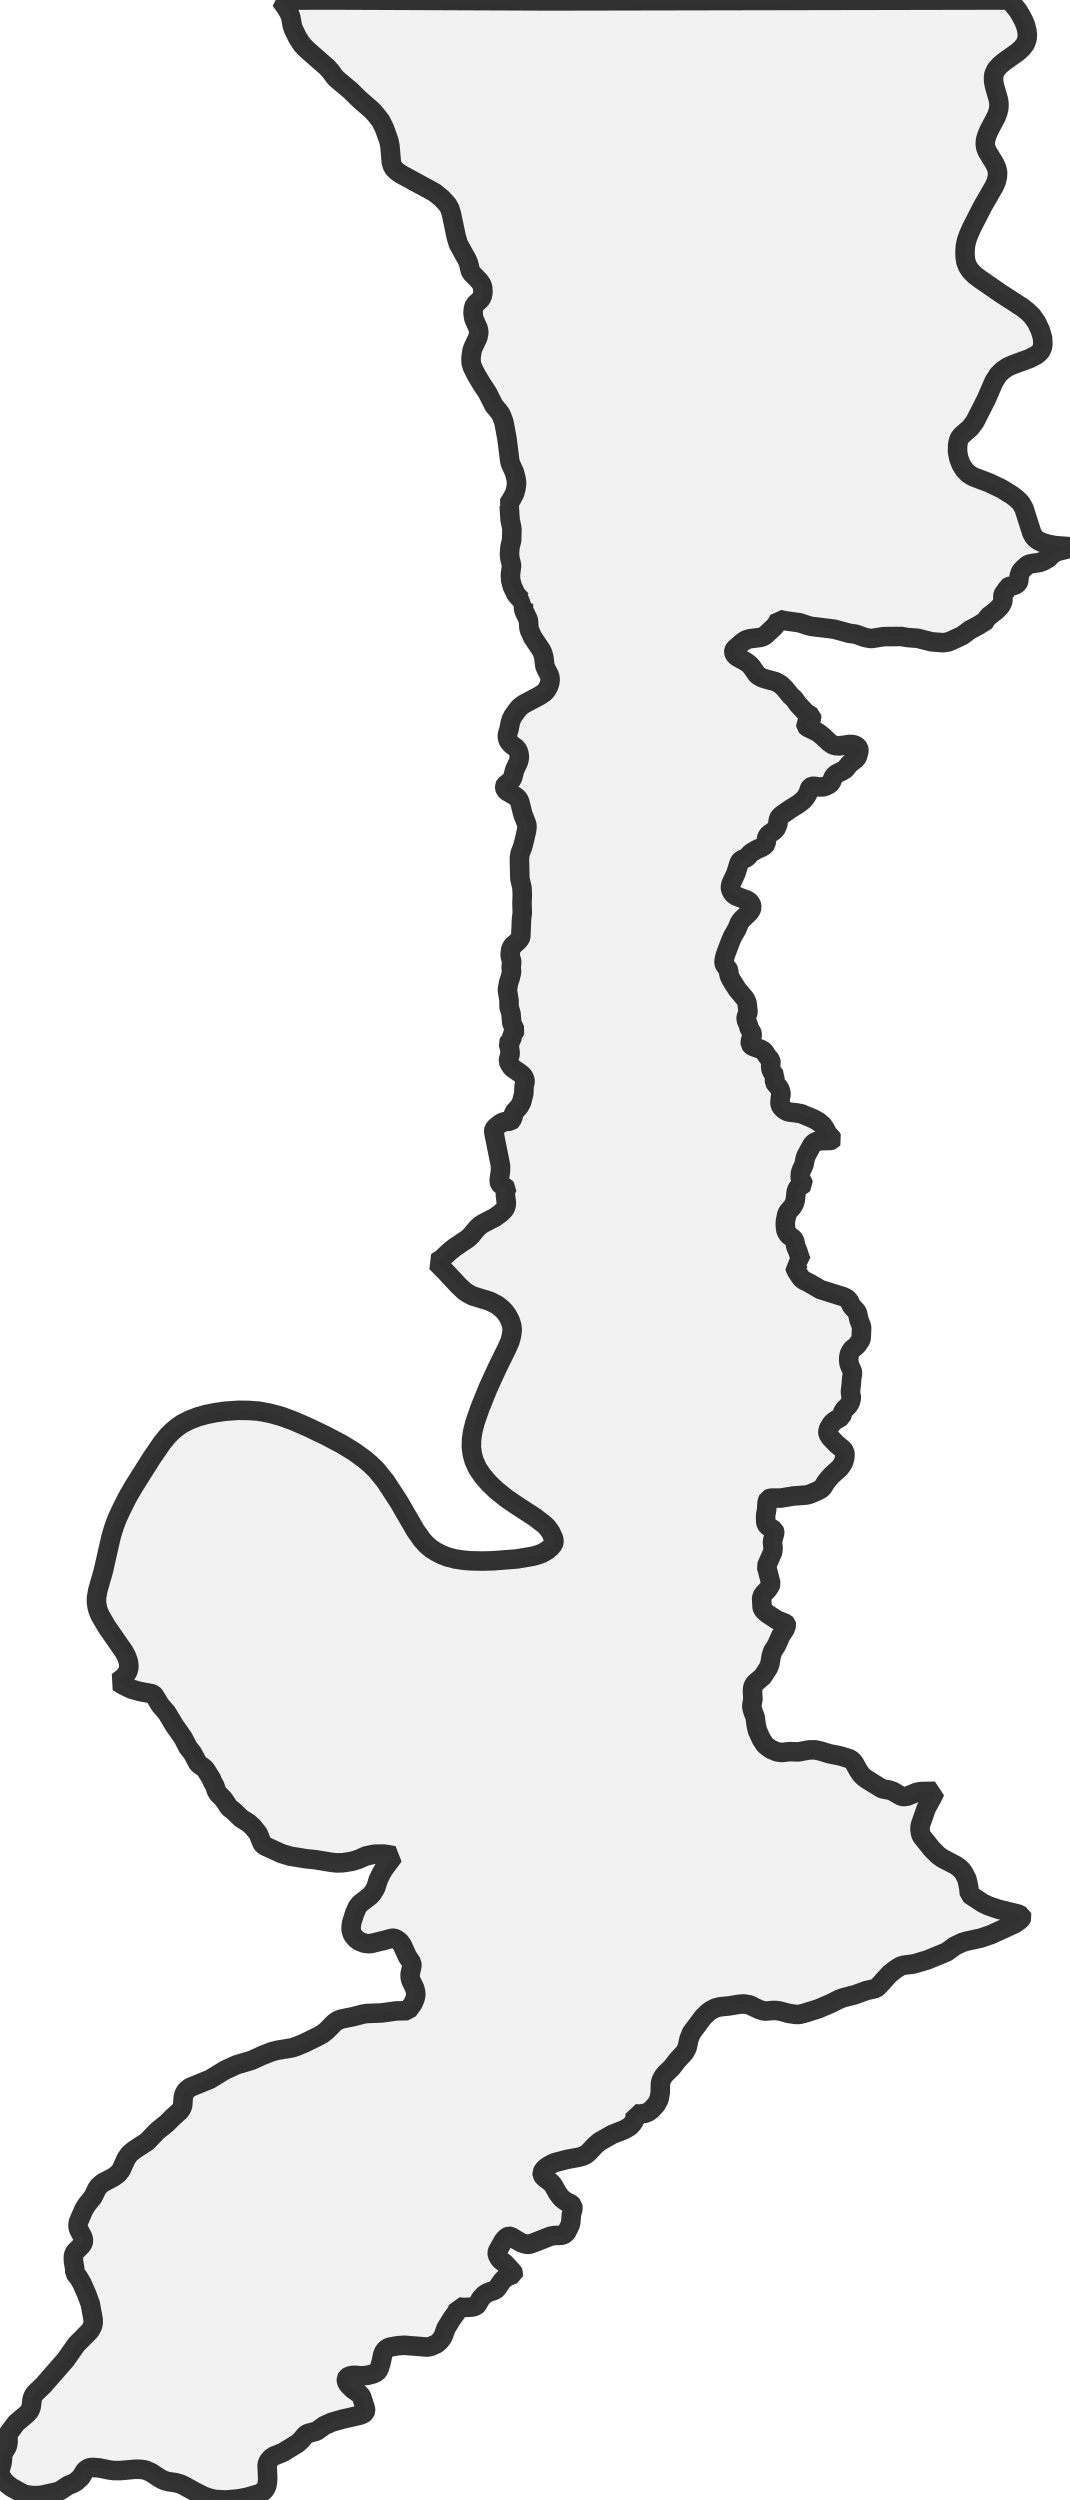
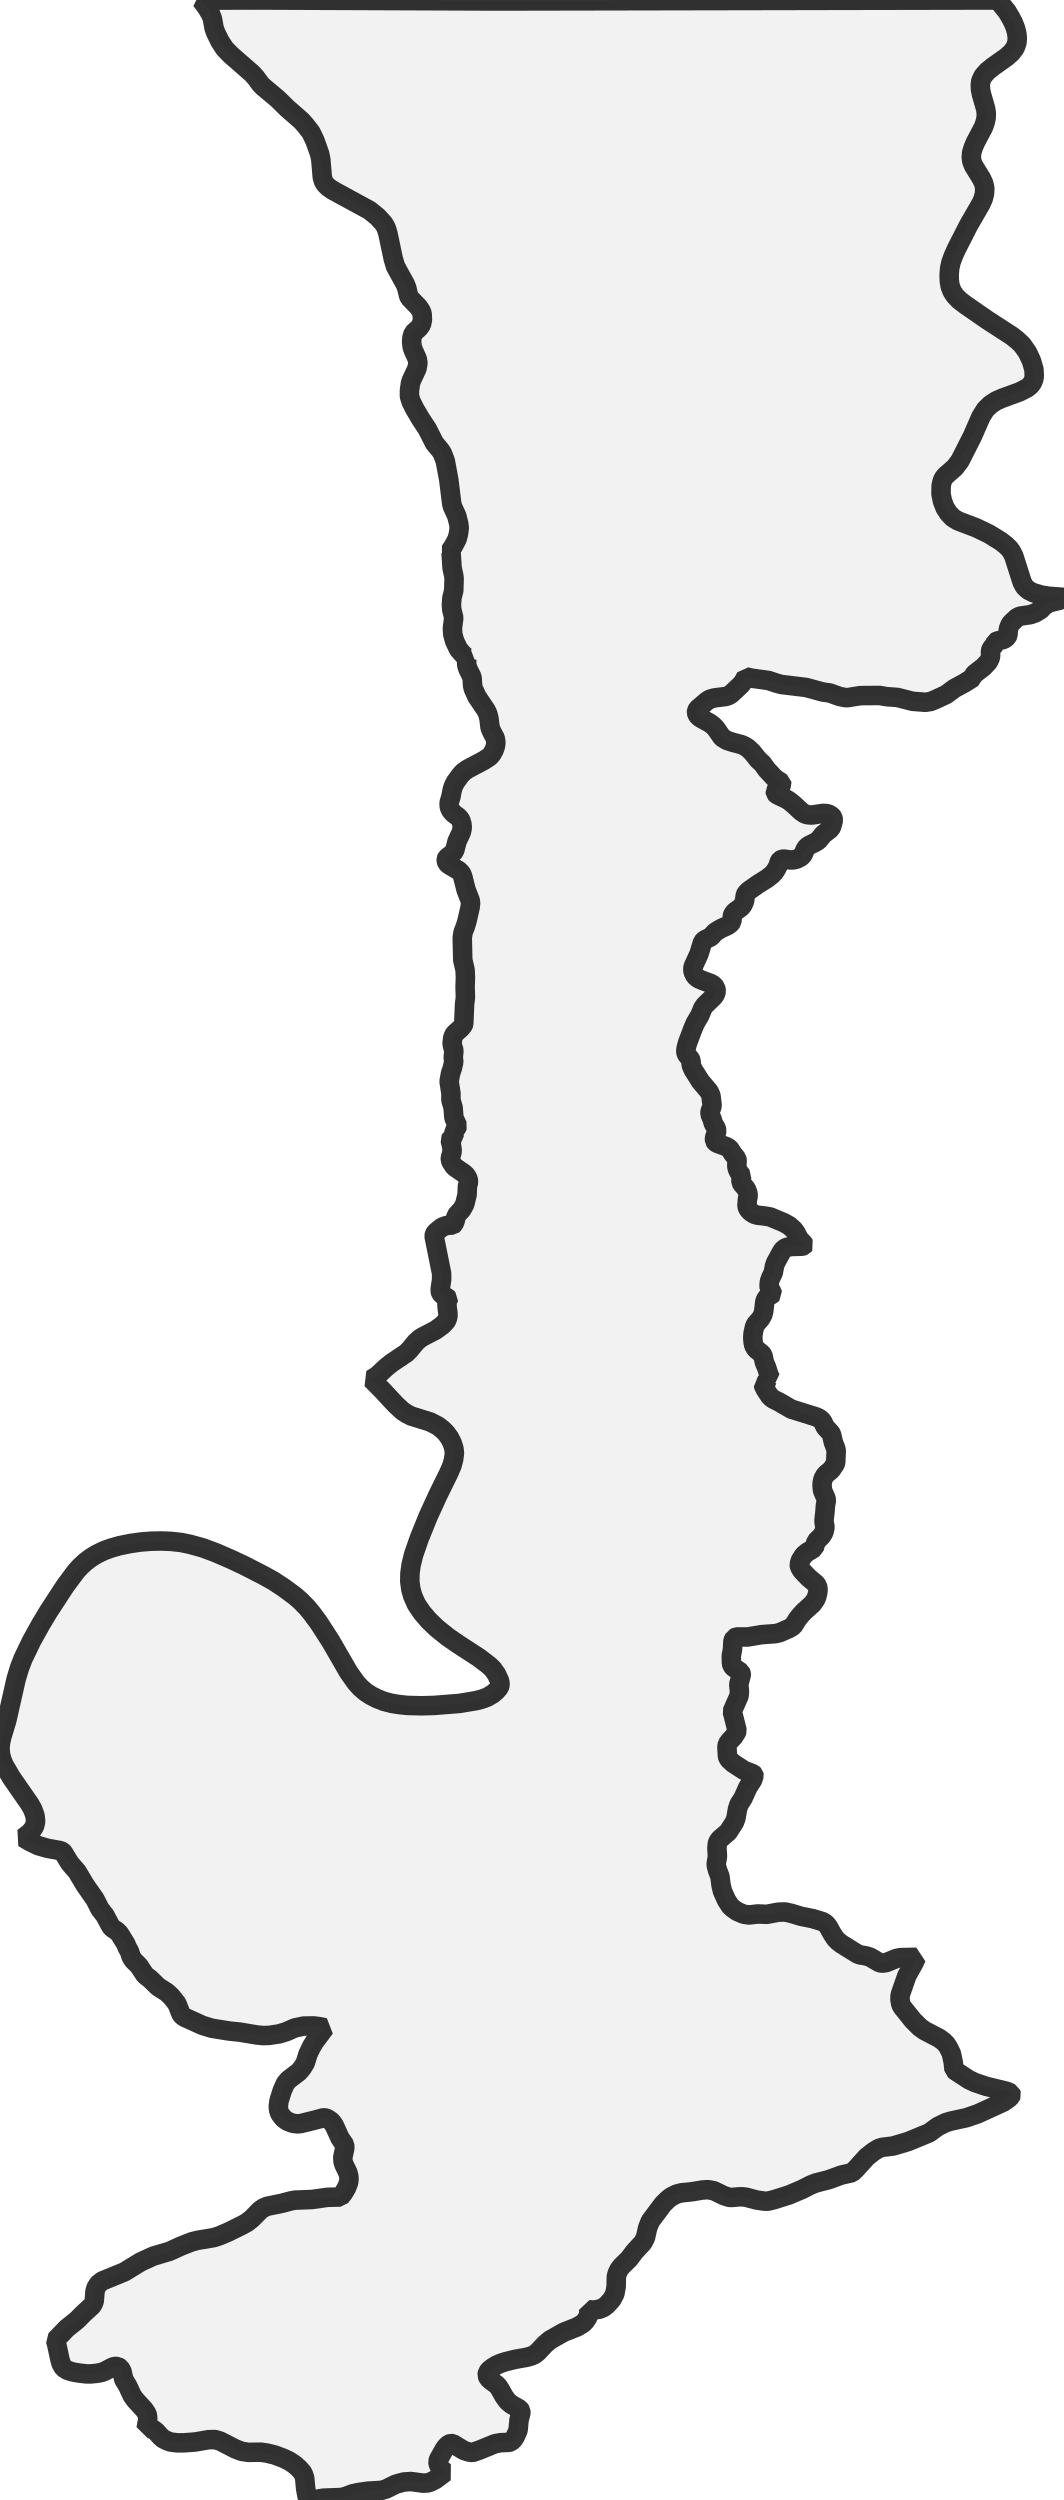
- <svg xmlns="http://www.w3.org/2000/svg" viewBox="0 0 109.509 256">
+ <svg xmlns="http://www.w3.org/2000/svg" viewBox="0 0 108.878 256">
  <style>
    g.zone {
      fill: lightgray;
      stroke-width: 2;
      stroke-linecap: square;
      stroke-linejoin: bevel;
      stroke-miterlimit: 3;
      stroke-opacity: 0.8;
      stroke: black;
      fill-opacity: 0.3;
    }
  </style>
  <g class="zone" id="zone">
-     <path d="M51.703,231.772 52.53,232.678 52.592,232.802 52.577,232.881 51.952,233.13 51.609,233.364 51.406,233.583 50.922,234.286 50.735,234.488 49.97,234.754 49.611,234.957 49.236,235.363 48.877,235.987 48.737,236.128 48.393,236.237 47.925,236.268 47.347,236.284 46.926,236.221 46.879,236.487 46.754,236.768 46.255,237.454 45.661,238.438 45.427,239.109 45.271,239.421 45.021,239.734 44.725,239.999 44.131,240.264 43.772,240.342 41.4,240.155 40.713,240.202 39.854,240.358 39.526,240.545 39.292,240.858 39.183,241.139 39.027,241.904 38.855,242.466 38.746,242.7 38.59,242.903 38.246,243.074 37.653,243.23 37.06,243.293 36.357,243.23 36.061,243.246 35.733,243.324 35.561,243.433 35.468,243.589 35.468,243.777 35.53,243.98 35.686,244.214 36.139,244.667 36.794,245.119 37.029,245.416 37.419,246.634 37.434,246.868 37.372,247.039 37.169,247.196 36.779,247.336 35.108,247.711 33.953,248.039 33.173,248.398 32.517,248.882 32.33,248.975 31.502,249.194 31.284,249.334 30.831,249.881 30.472,250.208 28.942,251.145 28.068,251.489 27.787,251.676 27.475,252.035 27.35,252.378 27.412,253.783 27.381,254.236 27.288,254.673 27.022,255.063 26.601,255.344 25.289,255.719 24.478,255.875 23.151,256 21.995,255.938 21.355,255.781 20.84,255.594 20.029,255.188 18.78,254.501 18.467,254.361 17.952,254.22 17.187,254.111 16.782,253.986 16.407,253.799 15.455,253.174 14.877,252.925 14.409,252.862 13.878,252.847 12.332,252.987 11.692,252.987 11.193,252.925 10.178,252.722 9.429,252.659 9.101,252.722 8.82,252.878 8.633,253.096 8.289,253.674 7.805,254.111 7.556,254.267 6.931,254.533 6.135,255.063 5.792,255.173 4.324,255.5 3.903,255.547 3.325,255.547 2.747,255.469 2.42,255.391 1.171,254.704 0.749,254.376 0.437,254.064 0.234,253.783 0.078,253.502 0,253.159 0,252.956 0.219,252.175 0.281,251.457 0.343,251.192 0.718,250.567 0.796,250.302 0.827,249.974 0.812,249.256 1.655,248.117 2.763,247.18 3.044,246.852 3.185,246.509 3.294,245.65 3.419,245.322 3.59,245.073 4.433,244.261 6.713,241.654 7.821,240.077 9.132,238.75 9.304,238.532 9.476,238.173 9.538,237.892 9.538,237.517 9.242,235.909 8.898,234.972 8.399,233.833 8.024,233.193 7.649,232.74 7.665,232.381 7.524,231.585 7.509,231.148 7.54,230.898 7.68,230.601 8.352,229.93 8.508,229.665 8.555,229.462 8.492,229.118 8.04,228.244 7.977,227.932 8.024,227.542 8.586,226.246 8.898,225.746 9.538,224.95 9.928,224.123 10.1,223.889 10.35,223.655 10.584,223.483 11.63,222.937 12.067,222.609 12.395,222.218 12.91,221.063 13.253,220.564 13.769,220.142 15.064,219.299 16.11,218.206 17.063,217.442 17.703,216.802 18.421,216.161 18.608,215.88 18.702,215.615 18.764,214.772 18.858,214.413 19.076,214.054 19.451,213.757 21.512,212.914 23.041,211.978 24.228,211.431 25.758,210.979 26.85,210.479 27.85,210.089 28.396,209.948 29.895,209.699 30.425,209.527 31.268,209.168 32.595,208.512 33.017,208.278 33.469,207.919 34.25,207.123 34.546,206.92 34.89,206.764 36.201,206.498 37.091,206.264 37.497,206.186 39.089,206.124 40.541,205.921 41.759,205.89 42.289,205.156 42.492,204.688 42.57,204.36 42.57,204.079 42.477,203.626 42.086,202.814 42.008,202.549 41.993,202.159 42.18,201.3 42.165,201.003 41.727,200.363 41.181,199.161 40.916,198.802 40.557,198.553 40.322,198.475 40.151,198.475 39.277,198.709 38.059,199.005 37.747,199.037 37.325,198.99 36.794,198.787 36.435,198.521 36.092,198.084 35.967,197.71 35.951,197.335 36.014,196.882 36.311,195.93 36.607,195.259 36.888,194.915 37.872,194.166 38.199,193.776 38.48,193.307 38.73,192.496 39.074,191.778 39.355,191.325 40.322,190.029 39.76,189.92 39.261,189.857 38.309,189.873 37.497,190.045 36.685,190.404 36.014,190.607 35.077,190.747 34.515,190.763 33.906,190.7 32.314,190.435 31.378,190.341 29.723,190.076 28.849,189.811 27.163,189.046 26.96,188.905 26.835,188.749 26.445,187.766 25.914,187.094 25.492,186.704 24.681,186.189 23.931,185.455 23.463,185.096 22.885,184.222 22.339,183.676 22.152,183.363 21.995,182.864 21.777,182.489 21.652,182.161 21.059,181.209 20.825,180.975 20.403,180.694 20.247,180.522 19.716,179.523 19.232,178.899 18.764,177.978 17.827,176.635 17.094,175.402 16.407,174.606 15.798,173.607 15.704,173.513 15.47,173.419 14.331,173.216 13.456,172.967 12.676,172.592 12.051,172.217 12.629,171.78 12.894,171.468 13.097,171.156 13.207,170.703 13.144,170.141 12.941,169.579 12.676,169.095 10.943,166.597 10.272,165.458 10.053,164.943 9.944,164.521 9.882,164.115 9.882,163.585 10.022,162.82 10.568,160.915 11.38,157.34 11.692,156.31 12.02,155.451 12.395,154.64 13.035,153.36 13.691,152.22 15.533,149.301 16.625,147.709 17.203,147.006 17.624,146.585 18.108,146.179 18.639,145.804 19.404,145.414 20.247,145.086 21.074,144.852 22.074,144.649 23.057,144.508 24.431,144.415 25.492,144.43 26.523,144.508 27.678,144.727 28.864,145.055 30.082,145.507 31.487,146.116 33.407,147.037 34.999,147.88 36.232,148.63 37.31,149.41 37.903,149.91 38.543,150.534 39.479,151.689 40.853,153.797 42.539,156.716 43.226,157.684 43.648,158.152 44.116,158.558 44.615,158.886 45.193,159.182 45.817,159.432 46.598,159.635 47.3,159.744 48.05,159.822 49.377,159.854 50.547,159.822 52.92,159.635 54.513,159.37 55.043,159.229 55.543,159.042 56.042,158.745 56.37,158.464 56.667,158.121 56.729,157.887 56.714,157.668 56.651,157.45 56.386,156.888 56.042,156.404 55.699,156.076 54.762,155.358 52.795,154.078 51.843,153.422 50.813,152.595 50.048,151.861 49.408,151.112 48.893,150.347 48.549,149.582 48.362,148.911 48.268,148.192 48.284,147.443 48.393,146.647 48.627,145.695 49.158,144.165 49.985,142.12 50.907,140.106 51.906,138.077 52.218,137.359 52.374,136.781 52.452,136.188 52.405,135.751 52.249,135.251 51.999,134.752 51.671,134.299 51.359,133.987 50.907,133.628 50.173,133.253 48.409,132.707 47.956,132.472 47.581,132.223 46.957,131.645 45.724,130.318 44.678,129.257 45.209,128.929 46.098,128.101 46.614,127.696 47.94,126.806 48.237,126.509 48.846,125.775 49.189,125.463 49.517,125.26 50.688,124.652 51.328,124.183 51.671,123.824 51.765,123.637 51.843,123.387 51.843,123.09 51.765,122.482 51.749,122.107 51.765,121.935 51.874,121.81 51.89,121.732 51.781,121.623 51.297,121.326 51.172,121.17 51.125,121.03 51.125,120.764 51.25,119.937 51.25,119.344 50.547,115.847 50.579,115.675 50.688,115.488 51.312,114.988 51.765,114.832 52.296,114.801 52.405,114.707 52.546,114.333 52.608,113.927 53.154,113.334 53.42,112.85 53.638,111.96 53.67,111.179 53.779,110.774 53.732,110.477 53.56,110.165 53.342,109.962 52.436,109.337 52.171,108.932 52.062,108.697 52.077,108.494 52.249,107.886 52.171,107.292 52.046,106.84 52.14,106.668 52.327,106.574 52.405,106.496 52.421,105.997 52.686,105.653 52.749,105.497 52.405,104.763 52.327,103.796 52.124,103.093 52.124,102.453 51.952,101.345 52.093,100.58 52.249,100.127 52.39,99.518 52.343,99.081 52.405,98.457 52.28,98.035 52.233,97.785 52.296,97.255 52.374,97.036 52.483,96.864 53.03,96.381 53.264,96.1 53.326,95.943 53.404,94.101 53.482,93.477 53.451,92.493 53.482,91.604 53.451,90.901 53.233,89.965 53.186,87.873 53.264,87.373 53.498,86.764 53.654,86.218 53.919,85.047 53.966,84.672 53.935,84.391 53.545,83.392 53.217,82.097 53.108,81.847 52.873,81.597 51.906,81.02 51.749,80.863 51.687,80.676 51.687,80.489 51.734,80.395 52.233,80.005 52.468,79.739 52.702,78.834 53.092,78.007 53.186,77.585 53.154,77.226 53.045,76.852 52.842,76.586 52.358,76.227 52.077,75.899 51.968,75.603 51.952,75.228 52.124,74.666 52.249,74.01 52.358,73.667 52.53,73.323 52.967,72.715 53.248,72.387 53.654,72.09 55.215,71.263 55.761,70.904 55.98,70.638 56.167,70.295 56.292,69.936 56.339,69.577 56.277,69.187 55.918,68.5 55.793,68.188 55.683,67.282 55.559,66.845 55.402,66.533 54.559,65.284 54.216,64.519 54.154,64.238 54.122,63.676 54.091,63.442 53.716,62.677 53.607,62.349 53.592,61.834 53.623,61.678 53.685,61.584 53.514,61.537 53.295,61.366 52.842,60.851 52.468,60.07 52.296,59.43 52.265,58.868 52.39,57.9 52.202,57.12 52.171,56.698 52.218,56.027 52.39,55.34 52.421,54.232 52.39,53.951 52.233,53.233 52.14,51.781 52.046,51.64 52.374,51.141 52.702,50.516 52.827,50.048 52.905,49.455 52.842,49.018 52.671,48.346 52.296,47.535 52.202,47.222 51.921,44.943 51.593,43.195 51.312,42.461 51.109,42.165 50.579,41.524 49.907,40.198 49.299,39.277 48.737,38.324 48.393,37.637 48.237,37.138 48.237,36.607 48.331,35.936 48.424,35.639 48.94,34.546 49.033,34.031 48.971,33.641 48.612,32.845 48.502,32.548 48.44,32.049 48.471,31.627 48.596,31.221 49.158,30.706 49.361,30.41 49.455,29.957 49.424,29.395 49.314,29.114 49.08,28.771 48.237,27.896 48.143,27.662 47.987,26.991 47.847,26.632 46.941,24.993 46.723,24.275 46.223,21.902 46.067,21.387 45.849,20.981 45.255,20.325 44.506,19.716 41.041,17.827 40.619,17.531 40.338,17.25 40.182,16.984 40.073,16.625 39.932,14.971 39.823,14.424 39.386,13.191 39.011,12.411 38.527,11.786 38.121,11.318 36.794,10.163 35.873,9.257 34.546,8.149 34.297,7.899 33.828,7.259 33.469,6.869 31.502,5.152 30.94,4.574 30.488,3.887 30.066,3.028 29.926,2.623 29.77,1.748 29.614,1.343 29.254,0.734 28.724,0.016 33.797,0 56.308,0.094 103.374,0 104.248,1.093 104.545,1.592 104.826,2.123 105.029,2.638 105.154,3.122 105.201,3.575 105.169,3.996 104.998,4.48 104.654,4.933 104.201,5.339 102.906,6.26 102.406,6.666 102,7.118 101.782,7.587 101.735,7.93 101.751,8.367 101.844,8.836 102.235,10.194 102.297,10.631 102.281,11.052 102.188,11.474 102.032,11.911 101.267,13.363 101.064,13.847 100.923,14.315 100.892,14.737 100.939,15.111 101.095,15.517 101.844,16.735 102.047,17.172 102.156,17.624 102.125,18.155 102,18.639 101.797,19.092 100.627,21.121 99.487,23.354 99.19,24.025 98.987,24.587 98.863,25.149 98.816,25.758 98.831,26.32 98.909,26.819 99.097,27.303 99.362,27.709 99.784,28.146 100.361,28.583 102.437,30.019 104.701,31.487 105.232,31.908 105.669,32.33 106.153,33.017 106.527,33.813 106.762,34.625 106.793,35.28 106.73,35.592 106.59,35.905 106.387,36.154 106.106,36.373 105.435,36.716 103.811,37.31 103.234,37.559 102.687,37.918 102.219,38.371 101.782,39.074 101.001,40.869 99.83,43.179 99.347,43.819 98.472,44.584 98.254,44.865 98.145,45.162 98.066,45.521 98.051,46.286 98.191,46.973 98.426,47.581 98.769,48.112 99.159,48.518 99.643,48.815 101.329,49.455 102.562,50.048 103.671,50.735 104.092,51.063 104.451,51.406 104.654,51.687 104.873,52.109 105.653,54.559 105.872,54.965 106.075,55.168 106.293,55.34 106.699,55.543 107.433,55.761 108.104,55.871 109.509,55.98 109.415,56.12 109.197,56.245 108.291,56.464 108.01,56.589 107.714,56.792 107.37,57.151 106.871,57.447 106.418,57.604 105.45,57.744 105.169,57.885 104.654,58.368 104.514,58.556 104.358,58.977 104.326,59.508 104.248,59.68 104.108,59.805 103.905,59.93 103.327,60.07 103.156,60.164 103.046,60.46 102.843,60.679 102.734,60.851 102.687,61.038 102.703,61.475 102.656,61.678 102.5,62.006 102.032,62.505 101.204,63.145 101.064,63.364 101.048,63.504 100.174,64.051 99.3,64.519 98.55,65.081 97.614,65.518 97.099,65.737 96.583,65.815 95.381,65.721 93.976,65.362 92.915,65.284 92.291,65.175 90.495,65.19 89.309,65.378 89.09,65.378 88.544,65.268 87.623,64.941 86.952,64.847 85.406,64.425 83.096,64.144 82.674,64.035 81.878,63.77 80.27,63.551 79.771,63.426 79.552,63.848 79.271,64.207 78.366,65.05 78.132,65.19 77.897,65.268 76.789,65.409 76.368,65.534 76.087,65.721 75.244,66.439 75.15,66.627 75.134,66.783 75.197,66.954 75.322,67.142 75.587,67.329 76.336,67.735 76.68,67.985 76.93,68.234 77.538,69.109 77.991,69.39 78.522,69.561 79.349,69.78 79.661,69.92 79.974,70.123 80.364,70.498 80.926,71.2 81.332,71.575 81.706,72.106 82.346,72.793 82.518,72.964 83.111,73.355 83.127,73.48 83.049,73.651 82.596,74.057 82.518,74.166 82.534,74.323 82.659,74.463 83.549,74.885 83.83,75.056 84.235,75.384 84.938,76.04 85.281,76.274 85.547,76.352 85.937,76.383 86.983,76.227 87.358,76.243 87.623,76.336 87.826,76.492 87.92,76.617 87.966,76.867 87.81,77.445 87.701,77.663 87.014,78.194 86.561,78.756 86.265,78.943 85.718,79.209 85.5,79.349 85.313,79.615 85.125,80.099 84.907,80.317 84.579,80.489 84.251,80.582 83.845,80.582 83.314,80.504 83.127,80.536 82.987,80.614 82.893,80.754 82.784,81.129 82.643,81.41 82.456,81.706 82.19,81.987 81.753,82.331 80.879,82.877 80.036,83.47 79.818,83.689 79.708,83.876 79.646,84.438 79.474,84.829 79.287,85.047 78.756,85.422 78.569,85.64 78.506,85.812 78.444,86.374 78.319,86.546 78.038,86.749 77.476,86.998 77.023,87.264 76.836,87.404 76.492,87.795 75.884,88.091 75.712,88.279 75.368,89.403 74.838,90.558 74.791,90.823 74.822,91.088 75.009,91.463 75.306,91.713 75.665,91.869 76.477,92.166 76.711,92.306 76.93,92.556 76.992,92.899 76.914,93.149 76.773,93.383 75.93,94.195 75.728,94.476 75.462,95.132 75.025,95.881 74.791,96.427 74.291,97.754 74.182,98.16 74.135,98.472 74.151,98.644 74.213,98.816 74.557,99.253 74.635,99.409 74.635,99.799 74.822,100.236 75.509,101.329 76.321,102.297 76.492,102.672 76.602,103.593 76.555,103.796 76.414,104.139 76.399,104.404 76.602,104.888 76.727,105.31 76.976,105.716 77.039,105.965 77.008,106.122 76.82,106.637 76.836,106.918 76.914,107.027 77.054,107.136 77.913,107.449 78.163,107.589 78.272,107.698 78.553,108.135 78.912,108.572 78.943,108.744 78.912,109.244 78.959,109.525 79.099,109.837 79.396,110.196 79.302,110.539 79.318,110.805 79.412,110.961 79.802,111.414 79.942,111.773 79.989,112.069 79.911,112.381 79.864,113.022 79.958,113.287 80.208,113.568 80.536,113.786 80.848,113.88 81.55,113.958 82.065,114.052 83.33,114.583 83.83,114.864 84.251,115.238 84.454,115.519 84.766,116.112 85.172,116.55 85.25,116.674 85.203,116.737 85.063,116.784 84.032,116.815 83.595,116.893 83.314,117.049 83.127,117.283 82.549,118.345 82.44,118.673 82.331,119.266 82.097,119.75 81.972,120.093 81.941,120.468 81.956,120.671 82.222,121.123 82.253,121.248 82.175,121.326 81.816,121.498 81.613,121.779 81.535,122.013 81.441,122.856 81.347,123.231 81.144,123.574 80.661,124.136 80.567,124.371 80.442,124.948 80.411,125.323 80.442,125.76 80.504,126.088 80.707,126.431 81.238,126.853 81.363,127.009 81.504,127.68 81.706,128.148 81.941,128.882 82.097,129.194 81.878,129.241 81.753,129.319 81.66,129.569 81.394,129.741 81.425,129.865 81.582,130.193 82.003,130.833 82.175,131.005 82.362,131.13 82.893,131.395 84.017,132.051 86.312,132.769 86.624,132.91 86.796,133.034 86.967,133.237 87.217,133.753 87.685,134.252 87.795,134.424 87.966,135.173 88.185,135.735 88.232,135.954 88.185,137.031 88.138,137.203 87.763,137.749 87.295,138.139 87.17,138.28 86.998,138.592 86.92,138.935 86.905,139.248 86.952,139.685 87.264,140.403 87.311,140.59 87.217,141.121 87.17,141.761 87.092,142.416 87.092,142.651 87.186,143.119 87.077,143.587 86.874,143.931 86.343,144.461 86.171,145.07 85.5,145.476 85.188,145.742 84.875,146.226 84.766,146.6 84.797,146.834 85.016,147.193 85.625,147.833 86.296,148.395 86.483,148.63 86.53,148.942 86.499,149.27 86.405,149.644 86.296,149.894 85.999,150.316 85.203,151.034 84.86,151.408 84.579,151.767 84.204,152.376 83.83,152.61 82.94,153.001 82.549,153.094 81.254,153.188 79.942,153.406 78.897,153.406 78.678,153.5 78.553,153.781 78.506,154.608 78.397,155.17 78.413,155.873 78.475,156.076 78.6,156.248 79.271,156.7 79.334,156.856 79.334,156.95 79.099,157.84 79.162,158.527 79.131,158.917 78.475,160.4 78.553,160.634 78.943,162.18 78.881,162.351 78.631,162.742 78.225,163.179 78.038,163.444 77.991,163.709 78.038,164.568 78.085,164.724 78.21,164.912 78.569,165.239 79.599,165.911 80.442,166.238 80.52,166.316 80.536,166.395 80.395,166.816 79.942,167.519 79.505,168.502 79.115,169.111 78.975,169.564 78.834,170.391 78.694,170.766 78.116,171.671 77.351,172.327 77.179,172.545 77.086,172.779 77.054,173.216 77.101,173.981 76.992,174.606 76.992,174.824 77.101,175.246 77.335,175.855 77.429,176.62 77.57,177.228 77.96,178.087 78.303,178.618 78.537,178.836 78.959,179.133 79.552,179.383 80.036,179.461 80.863,179.367 81.738,179.398 82.815,179.195 83.439,179.18 84.017,179.305 84.938,179.586 86.031,179.804 86.952,180.085 87.17,180.21 87.342,180.366 87.514,180.6 87.857,181.225 88.169,181.693 88.419,181.943 88.747,182.193 90.23,183.114 90.433,183.192 91.057,183.301 91.432,183.426 92.306,183.941 92.571,183.972 92.915,183.925 93.867,183.535 94.257,183.457 95.756,183.426 95.522,183.941 94.851,185.159 94.257,186.86 94.211,187.094 94.211,187.407 94.289,187.844 94.414,188.078 95.428,189.342 96.068,189.982 96.505,190.295 97.879,191.013 98.285,191.309 98.535,191.559 98.738,191.871 99.019,192.433 99.206,193.307 99.268,193.963 99.456,194.104 100.673,194.9 101.235,195.165 102.25,195.509 104.233,195.992 104.607,196.164 104.654,196.305 104.576,196.476 104.373,196.664 103.905,196.992 101.485,198.1 100.439,198.459 99.003,198.771 98.519,198.912 97.754,199.286 96.942,199.88 94.976,200.691 93.555,201.113 92.54,201.238 92.197,201.347 91.697,201.659 91.088,202.143 90.058,203.283 89.715,203.61 88.731,203.829 87.529,204.266 86.312,204.578 85.812,204.781 85.047,205.172 83.798,205.702 82.409,206.139 81.847,206.28 81.504,206.28 80.754,206.171 79.818,205.921 79.49,205.874 79.099,205.874 78.428,205.936 78.194,205.921 77.679,205.749 76.742,205.296 76.211,205.203 75.696,205.234 74.666,205.406 73.714,205.499 73.245,205.624 72.746,205.89 72.496,206.077 72.012,206.545 70.81,208.153 70.56,208.778 70.357,209.699 70.108,210.167 69.358,210.979 68.796,211.712 68.141,212.352 67.891,212.665 67.704,213.055 67.626,213.367 67.61,214.288 67.485,214.959 67.204,215.49 66.751,215.99 66.439,216.24 66.08,216.396 65.518,216.489 65.05,216.458 65.05,216.786 64.956,217.161 64.722,217.504 64.503,217.738 63.957,218.066 62.693,218.566 61.397,219.299 60.944,219.689 60.273,220.408 59.961,220.657 59.633,220.798 59.243,220.907 58.119,221.11 56.917,221.422 56.558,221.563 56.183,221.766 55.871,221.984 55.652,222.218 55.512,222.484 55.527,222.687 55.637,222.874 55.84,223.061 56.386,223.467 56.558,223.639 56.729,223.904 57.104,224.576 57.494,225.091 57.916,225.419 58.462,225.684 58.634,225.856 58.681,226.137 58.509,226.777 58.446,227.589 58.368,227.87 58.025,228.556 57.885,228.712 57.682,228.853 57.401,228.9 56.776,228.915 56.355,228.993 54.809,229.602 54.169,229.836 53.794,229.79 53.326,229.634 52.296,229.009 52.109,228.993 51.937,229.056 51.734,229.228 51.531,229.477 50.969,230.476 50.907,230.679 50.938,230.914 51.125,231.273 51.328,231.491 51.703,231.772Z" />
+     <path d="M45.544,253.186 44.588,253.902 44.128,254.141 43.838,254.243 43.326,254.277 42.081,254.107 41.348,254.158 40.529,254.38 39.539,254.874 39.079,255.011 37.663,255.096 36.725,255.232 36.094,255.369 35.377,255.642 34.934,255.744 33.109,255.812 31.983,256 31.727,255.983 31.557,255.864 31.437,255.591 31.301,254.84 31.198,253.748 31.028,253.254 30.652,252.81 30.175,252.384 29.646,252.026 29.049,251.736 28.145,251.394 27.309,251.19 26.695,251.104 25.433,251.122 24.751,251.019 24.085,250.763 22.567,249.979 22.021,249.808 21.356,249.825 19.957,250.064 18.78,250.149 18.166,250.149 17.467,250.064 17.092,249.928 16.699,249.723 16.478,249.535 15.983,248.989 15.676,248.751 15.301,248.648 14.959,248.716 15.13,247.795 15.113,247.437 15.045,247.164 14.772,246.755 13.851,245.748 13.544,245.322 13.083,244.333 12.674,243.65 12.486,242.814 12.299,242.49 12.06,242.337 11.736,242.32 11.463,242.422 10.763,242.797 10.422,242.934 9.979,243.019 9.313,243.087 8.853,243.087 8.102,243.002 7.42,242.883 6.891,242.712 6.516,242.473 6.26,242.047 6.124,241.552 5.783,239.966 5.68,239.625 6.823,238.431 7.864,237.595 8.563,236.896 9.399,236.128 9.552,235.889 9.655,235.599 9.723,234.678 9.825,234.286 10.064,233.893 10.473,233.569 12.725,232.648 14.397,231.625 15.693,231.028 17.365,230.533 18.559,229.987 19.65,229.561 20.247,229.407 21.885,229.134 22.465,228.947 23.386,228.554 24.836,227.838 25.296,227.582 25.791,227.19 26.644,226.32 26.968,226.098 27.343,225.928 28.776,225.638 29.748,225.382 30.192,225.296 31.932,225.228 33.518,225.006 34.849,224.972 35.173,224.563 35.497,224.017 35.701,223.471 35.736,223.147 35.719,222.857 35.633,222.499 35.207,221.612 35.122,221.322 35.104,220.896 35.309,219.957 35.292,219.633 34.814,218.934 34.217,217.62 33.928,217.228 33.535,216.955 33.279,216.87 33.092,216.87 32.136,217.126 30.806,217.45 30.465,217.484 30.004,217.433 29.424,217.211 29.032,216.921 28.657,216.443 28.52,216.034 28.503,215.625 28.571,215.13 28.896,214.09 29.22,213.356 29.527,212.981 30.601,212.162 30.959,211.736 31.267,211.224 31.539,210.337 31.915,209.552 32.222,209.058 33.279,207.642 32.665,207.522 32.119,207.454 31.079,207.471 30.192,207.659 29.305,208.051 28.571,208.273 27.548,208.426 26.934,208.443 26.269,208.375 24.529,208.085 23.505,207.983 21.697,207.693 20.742,207.403 18.9,206.567 18.678,206.414 18.542,206.243 18.115,205.168 17.535,204.435 17.075,204.009 16.188,203.446 15.369,202.644 14.857,202.252 14.226,201.296 13.629,200.699 13.424,200.358 13.254,199.812 13.015,199.403 12.878,199.045 12.23,198.004 11.974,197.748 11.514,197.441 11.343,197.254 10.763,196.162 10.235,195.48 9.723,194.473 8.699,193.006 7.898,191.659 7.147,190.789 6.482,189.697 6.38,189.595 6.124,189.493 4.878,189.271 3.923,188.998 3.07,188.588 2.388,188.179 3.019,187.701 3.309,187.36 3.531,187.019 3.65,186.525 3.582,185.91 3.36,185.296 3.07,184.768 1.177,182.038 0.443,180.793 0.205,180.23 0.051,179.633 0,179.036 0.051,178.456 0.171,177.91 0.699,176.154 1.655,171.923 1.996,170.797 2.354,169.859 3.224,168.051 4.179,166.328 4.947,165.049 6.67,162.405 7.812,160.87 8.239,160.409 8.733,159.949 9.296,159.522 9.91,159.147 10.61,158.806 11.343,158.533 12.247,158.277 13.339,158.055 14.414,157.902 15.505,157.817 16.495,157.8 17.467,157.834 18.559,157.953 19.463,158.141 20.759,158.499 22.09,158.994 23.625,159.659 24.972,160.29 26.934,161.296 28.009,161.893 29.117,162.627 30.243,163.463 30.772,163.923 31.454,164.623 31.932,165.203 32.648,166.175 33.859,168.051 35.701,171.241 36.452,172.299 36.913,172.81 37.424,173.254 37.97,173.612 38.601,173.936 39.284,174.209 40.136,174.431 40.904,174.55 41.723,174.635 43.173,174.67 44.452,174.635 47.045,174.431 48.785,174.141 49.365,173.987 49.91,173.783 50.456,173.458 50.814,173.151 51.139,172.776 51.207,172.52 51.19,172.281 51.122,172.043 50.832,171.429 50.456,170.9 50.081,170.542 49.058,169.757 46.908,168.358 45.868,167.642 44.742,166.738 43.906,165.936 43.207,165.117 42.644,164.281 42.269,163.446 42.064,162.712 41.962,161.928 41.979,161.109 42.098,160.239 42.354,159.198 42.934,157.527 43.838,155.292 44.844,153.092 45.936,150.874 46.277,150.09 46.448,149.458 46.533,148.81 46.482,148.333 46.311,147.787 46.038,147.241 45.68,146.746 45.339,146.405 44.844,146.013 44.043,145.603 42.115,145.006 41.62,144.751 41.211,144.478 40.529,143.846 39.181,142.397 38.038,141.237 38.618,140.878 39.591,139.974 40.154,139.531 41.603,138.559 41.928,138.235 42.593,137.433 42.968,137.092 43.326,136.87 44.606,136.205 45.305,135.693 45.68,135.301 45.783,135.096 45.868,134.823 45.868,134.499 45.783,133.834 45.765,133.424 45.783,133.237 45.902,133.1 45.919,133.015 45.8,132.896 45.271,132.571 45.134,132.401 45.083,132.247 45.083,131.957 45.22,131.053 45.22,130.405 44.452,126.584 44.486,126.397 44.606,126.192 45.288,125.646 45.783,125.475 46.362,125.441 46.482,125.339 46.635,124.93 46.704,124.486 47.301,123.838 47.591,123.309 47.829,122.337 47.864,121.484 47.983,121.041 47.932,120.716 47.744,120.375 47.505,120.154 46.516,119.471 46.226,119.028 46.107,118.772 46.124,118.55 46.311,117.885 46.226,117.237 46.09,116.742 46.192,116.554 46.397,116.452 46.482,116.367 46.499,115.821 46.789,115.446 46.857,115.275 46.482,114.473 46.397,113.416 46.175,112.648 46.175,111.949 45.987,110.738 46.141,109.902 46.311,109.407 46.465,108.742 46.414,108.264 46.482,107.582 46.345,107.122 46.294,106.849 46.362,106.269 46.448,106.03 46.567,105.842 47.164,105.313 47.42,105.006 47.488,104.836 47.574,102.823 47.659,102.141 47.625,101.066 47.659,100.094 47.625,99.326 47.386,98.303 47.335,96.017 47.42,95.471 47.676,94.806 47.846,94.209 48.136,92.93 48.188,92.52 48.154,92.213 47.727,91.122 47.369,89.706 47.249,89.433 46.994,89.16 45.936,88.529 45.765,88.358 45.697,88.154 45.697,87.949 45.748,87.846 46.294,87.42 46.55,87.13 46.806,86.141 47.232,85.237 47.335,84.776 47.301,84.384 47.181,83.974 46.959,83.684 46.431,83.292 46.124,82.934 46.004,82.61 45.987,82.2 46.175,81.586 46.311,80.87 46.431,80.495 46.618,80.119 47.096,79.454 47.403,79.096 47.846,78.772 49.552,77.868 50.149,77.475 50.388,77.186 50.593,76.81 50.729,76.418 50.78,76.026 50.712,75.599 50.32,74.849 50.183,74.507 50.064,73.518 49.928,73.041 49.757,72.699 48.836,71.335 48.461,70.499 48.392,70.192 48.358,69.578 48.324,69.322 47.915,68.486 47.795,68.128 47.778,67.565 47.812,67.394 47.881,67.292 47.693,67.241 47.454,67.053 46.959,66.49 46.55,65.638 46.362,64.938 46.328,64.324 46.465,63.267 46.26,62.414 46.226,61.953 46.277,61.22 46.465,60.469 46.499,59.258 46.465,58.951 46.294,58.166 46.192,56.58 46.09,56.426 46.448,55.881 46.806,55.198 46.942,54.687 47.028,54.038 46.959,53.561 46.772,52.827 46.362,51.94 46.26,51.599 45.953,49.109 45.595,47.198 45.288,46.397 45.066,46.072 44.486,45.373 43.753,43.923 43.087,42.917 42.473,41.876 42.098,41.126 41.928,40.58 41.928,40 42.03,39.267 42.132,38.942 42.695,37.748 42.797,37.186 42.729,36.759 42.337,35.889 42.217,35.565 42.149,35.019 42.183,34.559 42.32,34.115 42.934,33.552 43.156,33.228 43.258,32.733 43.224,32.119 43.104,31.812 42.849,31.437 41.928,30.482 41.825,30.226 41.655,29.493 41.501,29.1 40.512,27.309 40.273,26.525 39.727,23.932 39.557,23.369 39.318,22.925 38.67,22.209 37.851,21.544 34.064,19.48 33.603,19.156 33.296,18.849 33.126,18.559 33.006,18.166 32.853,16.358 32.733,15.761 32.256,14.414 31.846,13.561 31.318,12.878 30.874,12.367 29.424,11.104 28.418,10.115 26.968,8.904 26.695,8.631 26.183,7.932 25.791,7.505 23.642,5.629 23.028,4.998 22.533,4.247 22.072,3.309 21.919,2.866 21.748,1.91 21.578,1.467 21.186,0.802 20.606,0.017 26.149,0 50.746,0.102 102.175,0 103.13,1.194 103.454,1.74 103.761,2.32 103.983,2.883 104.119,3.412 104.171,3.906 104.136,4.367 103.949,4.896 103.574,5.39 103.079,5.834 101.663,6.84 101.117,7.284 100.674,7.778 100.435,8.29 100.384,8.665 100.401,9.143 100.503,9.655 100.93,11.139 100.998,11.616 100.981,12.077 100.878,12.537 100.708,13.015 99.872,14.601 99.65,15.13 99.497,15.642 99.463,16.102 99.514,16.512 99.684,16.955 100.503,18.286 100.725,18.763 100.844,19.258 100.81,19.838 100.674,20.367 100.452,20.861 99.173,23.079 97.928,25.518 97.603,26.252 97.382,26.866 97.245,27.48 97.194,28.145 97.211,28.759 97.296,29.305 97.501,29.834 97.791,30.277 98.252,30.755 98.883,31.232 101.151,32.802 103.625,34.405 104.205,34.866 104.682,35.326 105.211,36.077 105.62,36.947 105.876,37.834 105.91,38.55 105.842,38.891 105.689,39.232 105.467,39.505 105.16,39.744 104.426,40.119 102.652,40.768 102.021,41.041 101.424,41.433 100.913,41.928 100.435,42.695 99.582,44.657 98.303,47.181 97.774,47.881 96.819,48.716 96.58,49.023 96.461,49.348 96.375,49.74 96.358,50.576 96.512,51.326 96.768,51.991 97.143,52.571 97.569,53.015 98.098,53.339 99.94,54.038 101.288,54.687 102.499,55.437 102.959,55.795 103.352,56.171 103.574,56.478 103.812,56.938 104.665,59.616 104.904,60.06 105.126,60.281 105.365,60.469 105.808,60.691 106.61,60.93 107.343,61.049 108.878,61.168 108.776,61.322 108.537,61.458 107.548,61.697 107.241,61.834 106.917,62.055 106.542,62.448 105.996,62.772 105.501,62.942 104.443,63.096 104.136,63.249 103.574,63.778 103.42,63.983 103.249,64.443 103.215,65.023 103.13,65.211 102.977,65.348 102.755,65.484 102.124,65.638 101.936,65.74 101.817,66.064 101.595,66.303 101.475,66.49 101.424,66.695 101.441,67.173 101.39,67.394 101.22,67.753 100.708,68.299 99.804,68.998 99.65,69.237 99.633,69.39 98.678,69.987 97.723,70.499 96.904,71.113 95.881,71.591 95.318,71.829 94.755,71.915 93.441,71.812 91.906,71.42 90.746,71.335 90.064,71.215 88.102,71.232 86.806,71.437 86.567,71.437 85.97,71.318 84.964,70.959 84.23,70.857 82.542,70.397 80.017,70.09 79.557,69.97 78.687,69.68 76.93,69.441 76.384,69.305 76.145,69.765 75.838,70.158 74.849,71.079 74.593,71.232 74.337,71.318 73.126,71.471 72.665,71.608 72.358,71.812 71.437,72.597 71.335,72.802 71.318,72.972 71.386,73.16 71.522,73.365 71.812,73.569 72.631,74.013 73.006,74.286 73.279,74.559 73.945,75.514 74.439,75.821 75.019,76.009 75.923,76.247 76.264,76.401 76.606,76.623 77.032,77.032 77.646,77.8 78.09,78.209 78.499,78.789 79.198,79.539 79.386,79.727 80.034,80.154 80.051,80.29 79.966,80.478 79.471,80.921 79.386,81.041 79.403,81.211 79.539,81.365 80.512,81.825 80.819,82.013 81.262,82.371 82.03,83.087 82.405,83.343 82.695,83.429 83.122,83.463 84.264,83.292 84.674,83.309 84.964,83.412 85.186,83.582 85.288,83.719 85.339,83.991 85.168,84.623 85.049,84.861 84.299,85.441 83.804,86.055 83.48,86.26 82.883,86.55 82.644,86.704 82.439,86.994 82.235,87.522 81.996,87.761 81.638,87.949 81.279,88.051 80.836,88.051 80.256,87.966 80.051,88 79.898,88.085 79.795,88.239 79.676,88.648 79.522,88.955 79.318,89.279 79.028,89.586 78.55,89.962 77.595,90.559 76.674,91.207 76.435,91.446 76.316,91.65 76.247,92.264 76.06,92.691 75.855,92.93 75.275,93.339 75.07,93.578 75.002,93.765 74.934,94.38 74.797,94.567 74.49,94.789 73.876,95.062 73.382,95.352 73.177,95.505 72.802,95.932 72.136,96.256 71.949,96.461 71.574,97.689 70.994,98.951 70.942,99.241 70.977,99.531 71.181,99.94 71.505,100.213 71.898,100.384 72.785,100.708 73.041,100.861 73.279,101.134 73.348,101.51 73.262,101.783 73.109,102.038 72.188,102.925 71.966,103.232 71.676,103.949 71.198,104.768 70.942,105.365 70.397,106.814 70.277,107.258 70.226,107.599 70.243,107.787 70.311,107.974 70.687,108.452 70.772,108.623 70.772,109.049 70.977,109.527 71.727,110.721 72.614,111.778 72.802,112.188 72.921,113.194 72.87,113.416 72.716,113.791 72.699,114.081 72.921,114.61 73.058,115.07 73.33,115.514 73.399,115.787 73.365,115.957 73.16,116.52 73.177,116.827 73.262,116.947 73.416,117.066 74.354,117.407 74.627,117.561 74.746,117.68 75.053,118.158 75.446,118.635 75.48,118.823 75.446,119.369 75.497,119.676 75.65,120.017 75.974,120.409 75.872,120.785 75.889,121.075 75.991,121.245 76.418,121.74 76.571,122.132 76.623,122.456 76.537,122.797 76.486,123.497 76.588,123.787 76.861,124.094 77.22,124.333 77.561,124.435 78.328,124.52 78.891,124.623 80.273,125.203 80.819,125.51 81.279,125.919 81.501,126.226 81.842,126.874 82.286,127.352 82.371,127.488 82.32,127.557 82.166,127.608 81.041,127.642 80.563,127.727 80.256,127.898 80.051,128.154 79.42,129.313 79.301,129.672 79.181,130.32 78.925,130.849 78.789,131.224 78.755,131.633 78.772,131.855 79.062,132.35 79.096,132.486 79.011,132.571 78.618,132.759 78.397,133.066 78.311,133.322 78.209,134.243 78.107,134.652 77.885,135.028 77.356,135.642 77.254,135.898 77.117,136.529 77.083,136.938 77.117,137.416 77.186,137.774 77.407,138.149 77.987,138.61 78.124,138.78 78.277,139.514 78.499,140.026 78.755,140.827 78.925,141.168 78.687,141.22 78.55,141.305 78.448,141.578 78.158,141.765 78.192,141.902 78.362,142.26 78.823,142.959 79.011,143.147 79.215,143.284 79.795,143.574 81.023,144.29 83.531,145.075 83.872,145.228 84.06,145.365 84.247,145.586 84.52,146.149 85.032,146.695 85.151,146.883 85.339,147.701 85.578,148.316 85.629,148.554 85.578,149.731 85.527,149.919 85.117,150.516 84.606,150.942 84.469,151.096 84.281,151.437 84.196,151.812 84.179,152.154 84.23,152.631 84.571,153.416 84.623,153.62 84.52,154.2 84.469,154.9 84.384,155.616 84.384,155.872 84.486,156.384 84.367,156.896 84.145,157.271 83.565,157.851 83.377,158.516 82.644,158.959 82.303,159.249 81.962,159.778 81.842,160.188 81.876,160.443 82.115,160.836 82.78,161.535 83.514,162.149 83.719,162.405 83.77,162.746 83.736,163.104 83.633,163.514 83.514,163.787 83.19,164.247 82.32,165.032 81.945,165.441 81.638,165.834 81.228,166.499 80.819,166.755 79.846,167.181 79.42,167.284 78.004,167.386 76.571,167.625 75.429,167.625 75.19,167.727 75.053,168.034 75.002,168.938 74.883,169.552 74.9,170.32 74.968,170.542 75.104,170.729 75.838,171.224 75.906,171.394 75.906,171.497 75.65,172.469 75.719,173.22 75.684,173.646 74.968,175.267 75.053,175.522 75.48,177.211 75.412,177.399 75.139,177.825 74.695,178.303 74.49,178.593 74.439,178.883 74.49,179.821 74.542,179.991 74.678,180.196 75.07,180.554 76.196,181.288 77.117,181.646 77.203,181.731 77.22,181.817 77.066,182.277 76.571,183.045 76.094,184.119 75.667,184.785 75.514,185.279 75.36,186.183 75.207,186.593 74.576,187.582 73.74,188.299 73.552,188.537 73.45,188.793 73.416,189.271 73.467,190.107 73.348,190.789 73.348,191.028 73.467,191.488 73.723,192.154 73.825,192.989 73.979,193.655 74.405,194.593 74.78,195.173 75.036,195.412 75.497,195.736 76.145,196.009 76.674,196.094 77.578,195.991 78.533,196.026 79.71,195.804 80.392,195.787 81.023,195.923 82.03,196.23 83.224,196.469 84.23,196.776 84.469,196.913 84.657,197.083 84.844,197.339 85.22,198.021 85.561,198.533 85.834,198.806 86.192,199.079 87.812,200.085 88.034,200.171 88.716,200.29 89.126,200.426 90.081,200.989 90.371,201.023 90.746,200.972 91.787,200.546 92.213,200.461 93.851,200.426 93.595,200.989 92.861,202.32 92.213,204.179 92.162,204.435 92.162,204.776 92.247,205.254 92.384,205.51 93.493,206.891 94.192,207.591 94.67,207.932 96.171,208.716 96.614,209.041 96.887,209.313 97.109,209.655 97.416,210.269 97.62,211.224 97.689,211.94 97.893,212.094 99.224,212.964 99.838,213.254 100.947,213.629 103.113,214.158 103.522,214.345 103.574,214.499 103.488,214.687 103.267,214.891 102.755,215.249 100.111,216.461 98.968,216.853 97.399,217.194 96.87,217.348 96.034,217.757 95.147,218.405 92.998,219.292 91.446,219.753 90.337,219.889 89.962,220.009 89.416,220.35 88.751,220.878 87.625,222.124 87.249,222.482 86.175,222.721 84.861,223.198 83.531,223.539 82.985,223.761 82.149,224.188 80.785,224.768 79.267,225.245 78.652,225.399 78.277,225.399 77.458,225.279 76.435,225.006 76.077,224.955 75.65,224.955 74.917,225.023 74.661,225.006 74.098,224.819 73.075,224.324 72.495,224.222 71.932,224.256 70.806,224.443 69.765,224.546 69.254,224.682 68.708,224.972 68.435,225.177 67.906,225.689 66.593,227.446 66.32,228.128 66.098,229.134 65.825,229.646 65.006,230.533 64.392,231.335 63.676,232.034 63.403,232.375 63.198,232.802 63.113,233.143 63.096,234.149 62.959,234.883 62.652,235.463 62.158,236.009 61.817,236.281 61.424,236.452 60.81,236.554 60.299,236.52 60.299,236.878 60.196,237.288 59.94,237.663 59.701,237.919 59.104,238.277 57.723,238.823 56.307,239.625 55.812,240.051 55.079,240.836 54.738,241.109 54.38,241.262 53.953,241.382 52.725,241.603 51.753,241.842 51.241,242.013 50.849,242.183 50.439,242.439 50.132,242.678 49.928,242.934 49.876,243.224 50.013,243.531 50.235,243.736 50.832,244.179 51.019,244.367 51.207,244.657 51.616,245.39 51.974,245.885 52.384,246.226 53.203,246.687 53.322,246.857 53.339,247.096 53.151,247.795 53.049,248.87 52.759,249.518 52.554,249.825 52.316,250.03 52.111,250.098 51.258,250.132 50.695,250.235 49.109,250.883 48.392,251.139 48,251.087 47.488,250.917 46.362,250.235 46.158,250.217 45.97,250.286 45.748,250.473 45.527,250.746 44.913,251.838 44.844,252.06 44.878,252.316 45.015,252.623 45.305,252.947 45.595,253.151 45.544,253.186Z" />
  </g>
</svg>
